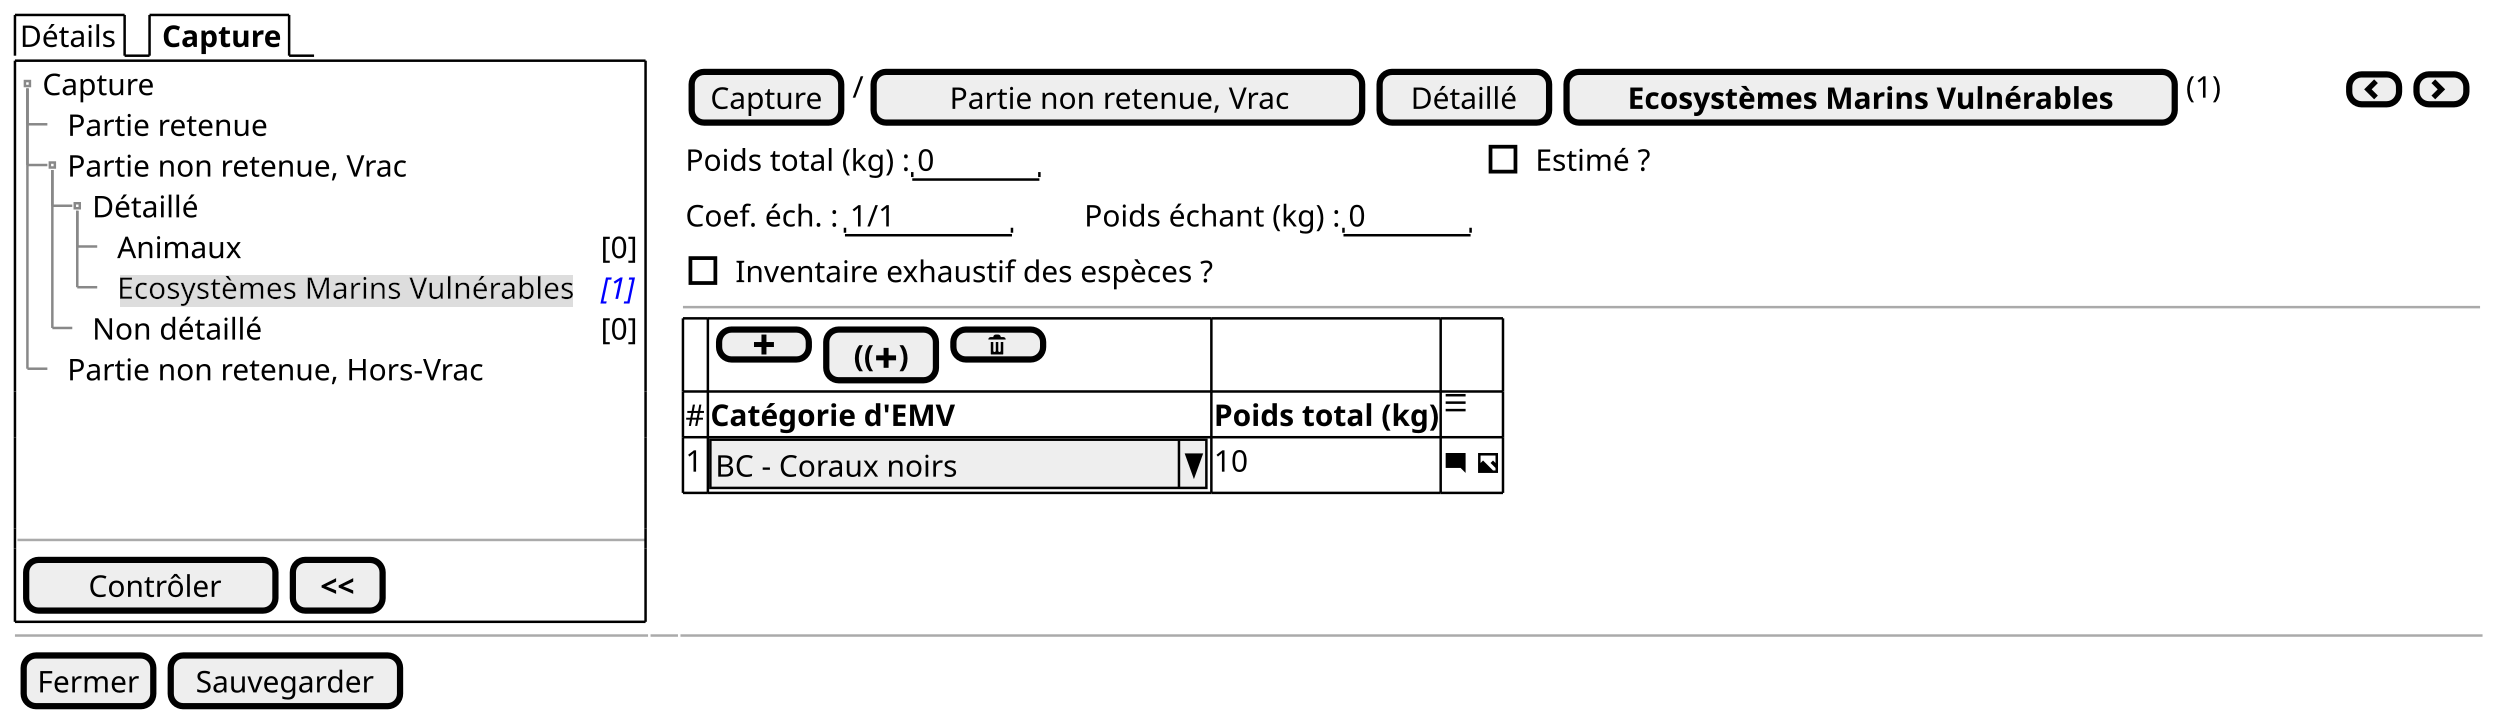
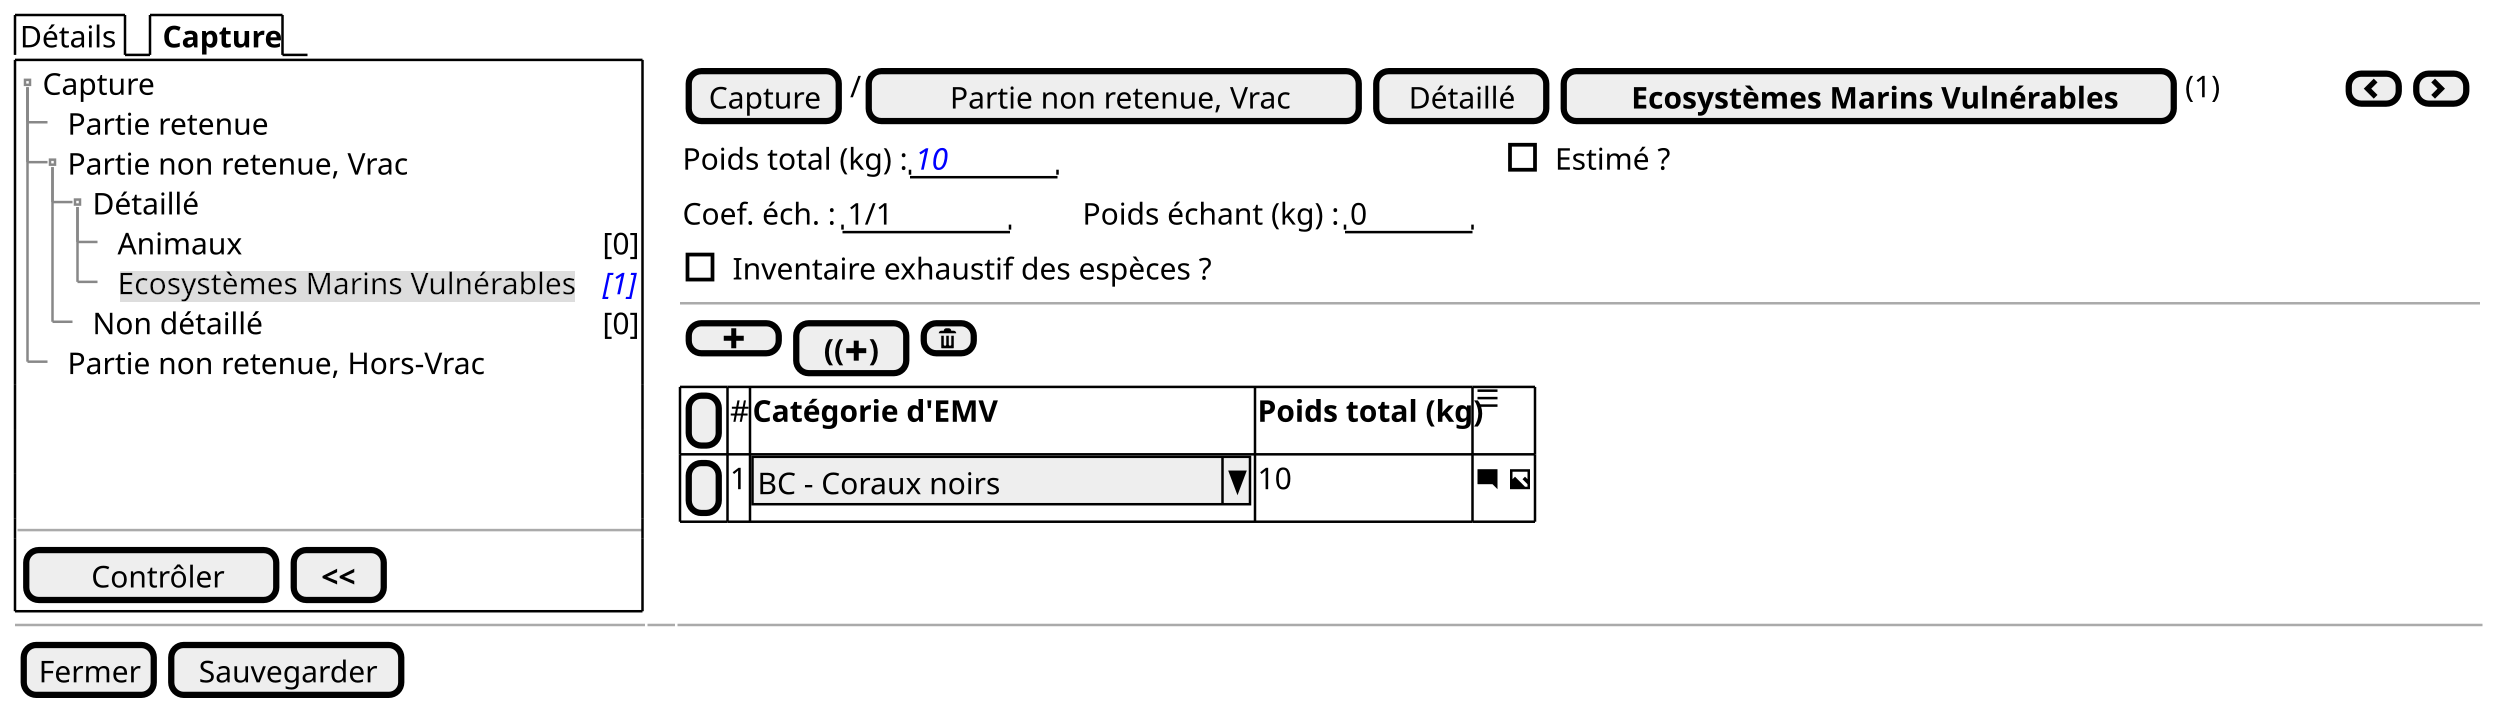
- <svg xmlns="http://www.w3.org/2000/svg" contentStyleType="text/css" height="289px" preserveAspectRatio="none" style="width:1003px;height:289px;background:#FFFFFF;" version="1.1" viewBox="0 0 1003 289" width="1003px" zoomAndPan="magnify">
+ <svg xmlns="http://www.w3.org/2000/svg" contentStyleType="text/css" height="283px" preserveAspectRatio="none" style="width:1000px;height:283px;background:#FFFFFF;" version="1.1" viewBox="0 0 1000 283" width="1000px" zoomAndPan="magnify">
  <defs>
-     <filter height="1" id="bzmkj4bwgimg0" width="1" x="0" y="0">
+     <filter height="1" id="bl0lmpozkfg7y0" width="1" x="0" y="0">
      <feFlood flood-color="#DDDDDD" result="flood" />
      <feComposite in="SourceGraphic" in2="flood" operator="over" />
    </filter>
  </defs>
  <g>
-     <text fill="#000000" font-family="sans-serif" font-size="12" lengthAdjust="spacing" textLength="39" x="8" y="18.828">Détails</text>
-     <line style="stroke:#000000;stroke-width:1.0;" x1="6" x2="6" y1="6" y2="22.344" />
+     <text fill="#000000" font-family="sans-serif" font-size="12" lengthAdjust="spacing" textLength="39" x="8" y="18.949">Détails</text>
+     <line style="stroke:#000000;stroke-width:1.0;" x1="6" x2="6" y1="6" y2="21.961" />
    <line style="stroke:#000000;stroke-width:1.0;" x1="6" x2="50" y1="6" y2="6" />
-     <line style="stroke:#000000;stroke-width:1.0;" x1="50" x2="50" y1="6" y2="22.344" />
-     <line style="stroke:#000000;stroke-width:1.0;" x1="50" x2="60" y1="22.344" y2="22.344" />
-     <text fill="#000000" font-family="sans-serif" font-size="12" font-weight="bold" lengthAdjust="spacing" textLength="48" x="65" y="18.828">Capture</text>
-     <line style="stroke:#000000;stroke-width:1.0;" x1="60" x2="60" y1="6" y2="22.344" />
-     <line style="stroke:#000000;stroke-width:1.0;" x1="60" x2="116" y1="6" y2="6" />
-     <line style="stroke:#000000;stroke-width:1.0;" x1="116" x2="116" y1="6" y2="22.344" />
-     <line style="stroke:#000000;stroke-width:1.0;" x1="116" x2="126" y1="22.344" y2="22.344" />
-     <text fill="#000000" font-family="sans-serif" font-size="12" lengthAdjust="spacing" textLength="45" x="17" y="38.172">Capture</text>
-     <text fill="#000000" font-family="sans-serif" font-size="12" lengthAdjust="spacing" textLength="80" x="27" y="54.516">Partie retenue</text>
-     <text fill="#000000" font-family="sans-serif" font-size="12" lengthAdjust="spacing" textLength="135" x="27" y="70.86">Partie non retenue, Vrac</text>
-     <text fill="#000000" font-family="sans-serif" font-size="12" lengthAdjust="spacing" textLength="43" x="37" y="87.204">Détaillé</text>
-     <text fill="#000000" font-family="sans-serif" font-size="12" lengthAdjust="spacing" textLength="49" x="47" y="103.549">Animaux</text>
-     <text fill="#000000" font-family="sans-serif" font-size="12" lengthAdjust="spacing" textLength="15" x="241" y="103.549">[0]</text>
-     <text fill="#000000" filter="url(#bzmkj4bwgimg0)" font-family="sans-serif" font-size="12" lengthAdjust="spacing" textLength="184" x="47" y="119.893">Ecosystèmes Marins Vulnérables</text>
-     <text fill="#0000FF" font-family="sans-serif" font-size="12" font-style="italic" lengthAdjust="spacing" textLength="13" x="241" y="119.893">[1]</text>
-     <text fill="#000000" font-family="sans-serif" font-size="12" lengthAdjust="spacing" textLength="67" x="37" y="136.237">Non détaillé</text>
-     <text fill="#000000" font-family="sans-serif" font-size="12" lengthAdjust="spacing" textLength="15" x="241" y="136.237">[0]</text>
-     <text fill="#000000" font-family="sans-serif" font-size="12" lengthAdjust="spacing" textLength="166" x="27" y="152.581">Partie non retenue, Hors-Vrac</text>
-     <rect fill="none" height="2" style="stroke:#888888;stroke-width:1.0;" width="2" x="10" y="32.516" />
-     <line style="stroke:#888888;stroke-width:1.0;" x1="11" x2="11" y1="35.516" y2="49.86" />
-     <line style="stroke:#888888;stroke-width:1.0;" x1="11" x2="19" y1="49.86" y2="49.86" />
-     <rect fill="none" height="2" style="stroke:#888888;stroke-width:1.0;" width="2" x="20" y="65.204" />
-     <line style="stroke:#888888;stroke-width:1.0;" x1="11" x2="11" y1="35.516" y2="66.204" />
-     <line style="stroke:#888888;stroke-width:1.0;" x1="11" x2="19" y1="66.204" y2="66.204" />
-     <rect fill="none" height="2" style="stroke:#888888;stroke-width:1.0;" width="2" x="30" y="81.549" />
-     <line style="stroke:#888888;stroke-width:1.0;" x1="21" x2="21" y1="68.204" y2="82.549" />
-     <line style="stroke:#888888;stroke-width:1.0;" x1="21" x2="29" y1="82.549" y2="82.549" />
-     <line style="stroke:#888888;stroke-width:1.0;" x1="31" x2="31" y1="84.549" y2="98.893" />
-     <line style="stroke:#888888;stroke-width:1.0;" x1="31" x2="39" y1="98.893" y2="98.893" />
-     <line style="stroke:#888888;stroke-width:1.0;" x1="31" x2="31" y1="84.549" y2="115.237" />
-     <line style="stroke:#888888;stroke-width:1.0;" x1="31" x2="39" y1="115.237" y2="115.237" />
-     <line style="stroke:#888888;stroke-width:1.0;" x1="21" x2="21" y1="68.204" y2="131.581" />
-     <line style="stroke:#888888;stroke-width:1.0;" x1="21" x2="29" y1="131.581" y2="131.581" />
-     <line style="stroke:#888888;stroke-width:1.0;" x1="11" x2="11" y1="35.516" y2="147.925" />
-     <line style="stroke:#888888;stroke-width:1.0;" x1="11" x2="19" y1="147.925" y2="147.925" />
-     <line style="stroke:#AAAAAA;stroke-width:1.0;" x1="7" x2="259" y1="216.629" y2="216.629" />
-     <rect fill="#EEEEEE" height="20.344" rx="5" ry="5" style="stroke:#000000;stroke-width:2.5;" width="100" x="10.5" y="224.629" />
-     <text fill="#000000" font-family="sans-serif" font-size="12" lengthAdjust="spacing" textLength="53" x="35.5" y="239.458">Contrôler</text>
-     <rect fill="#EEEEEE" height="20.344" rx="5" ry="5" style="stroke:#000000;stroke-width:2.5;" width="36" x="117.5" y="224.629" />
-     <text fill="#000000" font-family="sans-serif" font-size="12" font-weight="bold" lengthAdjust="spacing" textLength="14" x="128.5" y="239.458">&lt;&lt;</text>
-     <line style="stroke:#000000;stroke-width:1.0;" x1="6" x2="259" y1="24.344" y2="24.344" />
-     <line style="stroke:#000000;stroke-width:1.0;" x1="6" x2="259" y1="249.474" y2="249.474" />
-     <line style="stroke:#000000;stroke-width:1.0;" x1="6" x2="6" y1="24.344" y2="157.097" />
-     <line style="stroke:#000000;stroke-width:1.0;" x1="259" x2="259" y1="157.097" y2="175.441" />
-     <line style="stroke:#000000;stroke-width:1.0;" x1="259" x2="259" y1="24.344" y2="157.097" />
-     <line style="stroke:#000000;stroke-width:1.0;" x1="6" x2="6" y1="220.129" y2="249.474" />
-     <line style="stroke:#000000;stroke-width:1.0;" x1="6" x2="6" y1="212.129" y2="220.129" />
-     <line style="stroke:#000000;stroke-width:1.0;" x1="259" x2="259" y1="220.129" y2="249.474" />
-     <line style="stroke:#000000;stroke-width:1.0;" x1="6" x2="6" y1="193.785" y2="212.129" />
-     <line style="stroke:#000000;stroke-width:1.0;" x1="259" x2="259" y1="212.129" y2="220.129" />
-     <line style="stroke:#000000;stroke-width:1.0;" x1="6" x2="6" y1="175.441" y2="193.785" />
-     <line style="stroke:#000000;stroke-width:1.0;" x1="259" x2="259" y1="193.785" y2="212.129" />
-     <line style="stroke:#000000;stroke-width:1.0;" x1="6" x2="6" y1="157.097" y2="175.441" />
-     <line style="stroke:#000000;stroke-width:1.0;" x1="259" x2="259" y1="175.441" y2="193.785" />
-     <rect fill="#EEEEEE" height="20.344" rx="5" ry="5" style="stroke:#000000;stroke-width:2.5;" width="60" x="277.5" y="28.844" />
-     <text fill="#000000" font-family="sans-serif" font-size="12" lengthAdjust="spacing" textLength="45" x="285" y="43.672">Capture</text>
-     <text fill="#000000" font-family="sans-serif" font-size="12" lengthAdjust="spacing" textLength="4" x="342" y="39.172">/</text>
-     <rect fill="#EEEEEE" height="20.344" rx="5" ry="5" style="stroke:#000000;stroke-width:2.5;" width="196" x="350.5" y="28.844" />
-     <text fill="#000000" font-family="sans-serif" font-size="12" lengthAdjust="spacing" textLength="135" x="381" y="43.672">Partie non retenue, Vrac</text>
-     <rect fill="#EEEEEE" height="20.344" rx="5" ry="5" style="stroke:#000000;stroke-width:2.5;" width="68" x="553.5" y="28.844" />
-     <text fill="#000000" font-family="sans-serif" font-size="12" lengthAdjust="spacing" textLength="43" x="566" y="43.672">Détaillé</text>
-     <rect fill="#EEEEEE" height="20.344" rx="5" ry="5" style="stroke:#000000;stroke-width:2.5;" width="244" x="628.5" y="28.844" />
-     <text fill="#000000" font-family="sans-serif" font-size="12" font-weight="bold" lengthAdjust="spacing" textLength="195" x="653" y="43.672">Ecosystèmes Marins Vulnérables</text>
-     <text fill="#000000" font-family="sans-serif" font-size="12" lengthAdjust="spacing" textLength="15" x="877" y="39.172">(1)</text>
-     <rect fill="#EEEEEE" height="12" rx="5" ry="5" style="stroke:#000000;stroke-width:2.5;" width="20" x="942.5" y="29.844" />
-     <path d="M952.5,31.844 L948.5,35.844 L952.5,39.844 L954,38.344 L951.5,35.844 L954,33.344 L952.5,31.844 " fill="#000000" style="stroke:;stroke-width:0.0;stroke-dasharray:;" />
-     <rect fill="#EEEEEE" height="12" rx="5" ry="5" style="stroke:#000000;stroke-width:2.5;" width="20" x="969.5" y="29.844" />
-     <path d="M977,31.844 L975.5,33.344 L978,35.844 L975.5,38.344 L977,39.844 L981,35.844 L977,31.844 " fill="#000000" style="stroke:;stroke-width:0.0;stroke-dasharray:;" />
-     <text fill="#000000" font-family="sans-serif" font-size="12" lengthAdjust="spacing" textLength="88" x="275" y="68.516">Poids total (kg) :</text>
-     <text fill="#000000" font-family="sans-serif" font-size="12" lengthAdjust="spacing" textLength="7" x="368" y="68.516">0</text>
-     <line style="stroke:#000000;stroke-width:1.0;" x1="366" x2="417" y1="72.032" y2="72.032" />
-     <line style="stroke:#000000;stroke-width:1.0;" x1="366" x2="366" y1="69.032" y2="71.032" />
-     <line style="stroke:#000000;stroke-width:1.0;" x1="417" x2="417" y1="69.032" y2="71.032" />
-     <text fill="#000000" font-family="sans-serif" font-size="12" lengthAdjust="spacing" textLength="46" x="616" y="68.516">Estimé ?</text>
-     <rect fill="none" height="10" style="stroke:#000000;stroke-width:1.5;" width="10" x="598" y="58.86" />
-     <text fill="#000000" font-family="sans-serif" font-size="12" lengthAdjust="spacing" textLength="61" x="275" y="90.86">Coef. éch. :</text>
-     <text fill="#000000" font-family="sans-serif" font-size="12" lengthAdjust="spacing" textLength="18" x="341" y="90.86">1/1</text>
-     <line style="stroke:#000000;stroke-width:1.0;" x1="339" x2="406" y1="94.376" y2="94.376" />
-     <line style="stroke:#000000;stroke-width:1.0;" x1="339" x2="339" y1="91.376" y2="93.376" />
-     <line style="stroke:#000000;stroke-width:1.0;" x1="406" x2="406" y1="91.376" y2="93.376" />
-     <text fill="#000000" font-family="sans-serif" font-size="12" lengthAdjust="spacing" textLength="101" x="435" y="90.86">Poids échant (kg) :</text>
-     <text fill="#000000" font-family="sans-serif" font-size="12" lengthAdjust="spacing" textLength="7" x="541" y="90.86">0</text>
-     <line style="stroke:#000000;stroke-width:1.0;" x1="539" x2="590" y1="94.376" y2="94.376" />
-     <line style="stroke:#000000;stroke-width:1.0;" x1="539" x2="539" y1="91.376" y2="93.376" />
-     <line style="stroke:#000000;stroke-width:1.0;" x1="590" x2="590" y1="91.376" y2="93.376" />
-     <text fill="#000000" font-family="sans-serif" font-size="12" lengthAdjust="spacing" textLength="191" x="295" y="113.204">Inventaire exhaustif des espèces ?</text>
-     <rect fill="none" height="10" style="stroke:#000000;stroke-width:1.5;" width="10" x="277" y="103.549" />
-     <line style="stroke:#AAAAAA;stroke-width:1.0;" x1="274" x2="995" y1="123.221" y2="123.221" />
-     <rect fill="#EEEEEE" height="12" rx="5" ry="5" style="stroke:#000000;stroke-width:2.5;" width="36" x="288.5" y="132.221" />
-     <path d="M305.5,134.221 L305.5,137.221 L302.5,137.221 L302.5,139.221 L305.5,139.221 L305.5,142.221 L307.5,142.221 L307.5,139.221 L310.5,139.221 L310.5,137.221 L307.5,137.221 L307.5,134.221 L305.5,134.221 " fill="#000000" style="stroke:;stroke-width:0.0;stroke-dasharray:;" />
-     <rect fill="#EEEEEE" height="20.344" rx="5" ry="5" style="stroke:#000000;stroke-width:2.5;" width="44" x="331.5" y="132.221" />
-     <text fill="#000000" font-family="sans-serif" font-size="12" font-weight="bold" lengthAdjust="spacing" textLength="8" x="342.5" y="147.049">((</text>
-     <path d="M354.5,139.565 L354.5,142.565 L351.5,142.565 L351.5,144.565 L354.5,144.565 L354.5,147.565 L356.5,147.565 L356.5,144.565 L359.5,144.565 L359.5,142.565 L356.5,142.565 L356.5,139.565 L354.5,139.565 " fill="#000000" style="stroke:;stroke-width:0.0;stroke-dasharray:;" />
-     <text fill="#000000" font-family="sans-serif" font-size="12" font-weight="bold" lengthAdjust="spacing" textLength="4" x="360.5" y="147.049">)</text>
-     <rect fill="#EEEEEE" height="12" rx="5" ry="5" style="stroke:#000000;stroke-width:2.5;" width="36" x="382.5" y="132.221" />
-     <path d="M399.5,134.221 C398.95,134.221 398.5,134.671 398.5,135.221 L397.5,135.221 C396.95,135.221 396.5,135.671 396.5,136.221 L403.5,136.221 C403.5,135.671 403.05,135.221 402.5,135.221 L401.5,135.221 C401.5,134.671 401.05,134.221 400.5,134.221 L399.5,134.221 M397.5,137.221 L397.5,142.031 C397.5,142.141 397.58,142.221 397.69,142.221 L402.32,142.221 C402.43,142.221 402.51,142.141 402.51,142.031 L402.51,137.221 L401.51,137.221 L401.51,140.721 C401.51,141.001 401.29,141.221 401.01,141.221 C400.73,141.221 400.51,141.001 400.51,140.721 L400.51,137.221 L399.51,137.221 L399.51,140.721 C399.51,141.001 399.29,141.221 399.01,141.221 C398.73,141.221 398.51,141.001 398.51,140.721 L398.51,137.221 L397.51,137.221 " fill="#000000" style="stroke:;stroke-width:0.0;stroke-dasharray:;" />
-     <text fill="#000000" font-family="sans-serif" font-size="12" lengthAdjust="spacing" textLength="8" x="275" y="170.893">#</text>
-     <text fill="#000000" font-family="sans-serif" font-size="12" font-weight="bold" lengthAdjust="spacing" textLength="98" x="285" y="170.893">Catégorie d'EMV</text>
-     <text fill="#000000" font-family="sans-serif" font-size="12" font-weight="bold" lengthAdjust="spacing" textLength="90" x="487" y="170.893">Poids total (kg)</text>
-     <path d="M580,158.065 L580,159.065 L588,159.065 L588,158.065 L580,158.065 M580,161.035 L580,162.035 L588,162.035 L588,161.035 L580,161.035 M580,164.035 L580,165.035 L588,165.035 L588,164.035 L580,164.035 " fill="#000000" style="stroke:;stroke-width:0.0;stroke-dasharray:;" />
-     <text fill="#000000" font-family="sans-serif" font-size="12" lengthAdjust="spacing" textLength="7" x="275" y="189.237">1</text>
-     <rect fill="#EEEEEE" height="19.344" style="stroke:#000000;stroke-width:1.0;" width="199" x="285" y="176.409" />
-     <text fill="#000000" font-family="sans-serif" font-size="12" lengthAdjust="spacing" textLength="97" x="287" y="191.237">BC - Coraux noirs</text>
-     <line style="stroke:#000000;stroke-width:1.0;" x1="473" x2="473" y1="176.409" y2="195.753" />
-     <polygon fill="#000000" points="476,182.409,482,182.409,479,190.753" style="stroke:#000000;stroke-width:1.0;" />
-     <text fill="#000000" font-family="sans-serif" font-size="12" lengthAdjust="spacing" textLength="14" x="487" y="189.237">10</text>
-     <path d="M580.09,181.753 C580.03,181.753 580,181.793 580,181.843 L580,187.653 C580,187.703 580.04,187.743 580.09,187.743 L586,187.743 L588,189.743 L588,181.833 C588,181.773 587.96,181.743 587.91,181.743 L580.1,181.743 " fill="#000000" style="stroke:;stroke-width:0.0;stroke-dasharray:;" />
-     <text fill="#000000" font-family="sans-serif" font-size="12" lengthAdjust="spacing" textLength="3" x="589" y="189.237"> </text>
-     <path d="M593,181.753 L593,189.753 L601,189.753 L601,181.753 L593,181.753 M594,182.753 L600,182.753 L600,185.753 L599,184.753 L598,185.753 L600,187.753 L600,188.753 L599,188.753 L595,184.753 L594,185.753 L594,182.753 " fill="#000000" style="stroke:;stroke-width:0.0;stroke-dasharray:;" />
-     <line style="stroke:#000000;stroke-width:1.0;" x1="274" x2="284" y1="127.721" y2="127.721" />
-     <line style="stroke:#000000;stroke-width:1.0;" x1="486" x2="578" y1="175.409" y2="175.409" />
-     <line style="stroke:#000000;stroke-width:1.0;" x1="284" x2="486" y1="127.721" y2="127.721" />
-     <line style="stroke:#000000;stroke-width:1.0;" x1="578" x2="603" y1="175.409" y2="175.409" />
-     <line style="stroke:#000000;stroke-width:1.0;" x1="486" x2="578" y1="127.721" y2="127.721" />
-     <line style="stroke:#000000;stroke-width:1.0;" x1="578" x2="603" y1="127.721" y2="127.721" />
-     <line style="stroke:#000000;stroke-width:1.0;" x1="274" x2="284" y1="197.753" y2="197.753" />
-     <line style="stroke:#000000;stroke-width:1.0;" x1="284" x2="486" y1="197.753" y2="197.753" />
-     <line style="stroke:#000000;stroke-width:1.0;" x1="486" x2="578" y1="197.753" y2="197.753" />
-     <line style="stroke:#000000;stroke-width:1.0;" x1="274" x2="284" y1="157.065" y2="157.065" />
-     <line style="stroke:#000000;stroke-width:1.0;" x1="578" x2="603" y1="197.753" y2="197.753" />
-     <line style="stroke:#000000;stroke-width:1.0;" x1="284" x2="486" y1="157.065" y2="157.065" />
-     <line style="stroke:#000000;stroke-width:1.0;" x1="486" x2="578" y1="157.065" y2="157.065" />
-     <line style="stroke:#000000;stroke-width:1.0;" x1="578" x2="603" y1="157.065" y2="157.065" />
-     <line style="stroke:#000000;stroke-width:1.0;" x1="274" x2="284" y1="175.409" y2="175.409" />
-     <line style="stroke:#000000;stroke-width:1.0;" x1="284" x2="486" y1="175.409" y2="175.409" />
-     <line style="stroke:#000000;stroke-width:1.0;" x1="274" x2="274" y1="127.721" y2="157.065" />
-     <line style="stroke:#000000;stroke-width:1.0;" x1="486" x2="486" y1="175.409" y2="197.753" />
-     <line style="stroke:#000000;stroke-width:1.0;" x1="284" x2="284" y1="127.721" y2="157.065" />
-     <line style="stroke:#000000;stroke-width:1.0;" x1="578" x2="578" y1="175.409" y2="197.753" />
-     <line style="stroke:#000000;stroke-width:1.0;" x1="603" x2="603" y1="175.409" y2="197.753" />
-     <line style="stroke:#000000;stroke-width:1.0;" x1="486" x2="486" y1="127.721" y2="157.065" />
-     <line style="stroke:#000000;stroke-width:1.0;" x1="578" x2="578" y1="127.721" y2="157.065" />
-     <line style="stroke:#000000;stroke-width:1.0;" x1="603" x2="603" y1="127.721" y2="157.065" />
-     <line style="stroke:#000000;stroke-width:1.0;" x1="274" x2="274" y1="157.065" y2="175.409" />
-     <line style="stroke:#000000;stroke-width:1.0;" x1="284" x2="284" y1="157.065" y2="175.409" />
-     <line style="stroke:#000000;stroke-width:1.0;" x1="486" x2="486" y1="157.065" y2="175.409" />
-     <line style="stroke:#000000;stroke-width:1.0;" x1="578" x2="578" y1="157.065" y2="175.409" />
-     <line style="stroke:#000000;stroke-width:1.0;" x1="603" x2="603" y1="157.065" y2="175.409" />
-     <line style="stroke:#000000;stroke-width:1.0;" x1="274" x2="274" y1="175.409" y2="197.753" />
-     <line style="stroke:#000000;stroke-width:1.0;" x1="284" x2="284" y1="175.409" y2="197.753" />
-     <line style="stroke:#AAAAAA;stroke-width:1.0;" x1="6" x2="260" y1="254.974" y2="254.974" />
-     <line style="stroke:#AAAAAA;stroke-width:1.0;" x1="261" x2="272" y1="254.974" y2="254.974" />
-     <line style="stroke:#AAAAAA;stroke-width:1.0;" x1="273" x2="996" y1="254.974" y2="254.974" />
-     <rect fill="#EEEEEE" height="20.344" rx="5" ry="5" style="stroke:#000000;stroke-width:2.5;" width="52" x="9.5" y="262.974" />
-     <text fill="#000000" font-family="sans-serif" font-size="12" lengthAdjust="spacing" textLength="41" x="15" y="277.802">Fermer</text>
-     <rect fill="#EEEEEE" height="20.344" rx="5" ry="5" style="stroke:#000000;stroke-width:2.5;" width="92" x="68.5" y="262.974" />
-     <text fill="#000000" font-family="sans-serif" font-size="12" lengthAdjust="spacing" textLength="72" x="78.5" y="277.802">Sauvegarder</text>
+     <line style="stroke:#000000;stroke-width:1.0;" x1="50" x2="50" y1="6" y2="21.961" />
+     <line style="stroke:#000000;stroke-width:1.0;" x1="50" x2="60" y1="21.961" y2="21.961" />
+     <text fill="#000000" font-family="sans-serif" font-size="12" font-weight="bold" lengthAdjust="spacing" textLength="45" x="65" y="18.949">Capture</text>
+     <line style="stroke:#000000;stroke-width:1.0;" x1="60" x2="60" y1="6" y2="21.961" />
+     <line style="stroke:#000000;stroke-width:1.0;" x1="60" x2="113" y1="6" y2="6" />
+     <line style="stroke:#000000;stroke-width:1.0;" x1="113" x2="113" y1="6" y2="21.961" />
+     <line style="stroke:#000000;stroke-width:1.0;" x1="113" x2="123" y1="21.961" y2="21.961" />
+     <text fill="#000000" font-family="sans-serif" font-size="12" lengthAdjust="spacing" textLength="44" x="17" y="37.91">Capture</text>
+     <text fill="#000000" font-family="sans-serif" font-size="12" lengthAdjust="spacing" textLength="77" x="27" y="53.871">Partie retenue</text>
+     <text fill="#000000" font-family="sans-serif" font-size="12" lengthAdjust="spacing" textLength="131" x="27" y="69.832">Partie non retenue, Vrac</text>
+     <text fill="#000000" font-family="sans-serif" font-size="12" lengthAdjust="spacing" textLength="42" x="37" y="85.793">Détaillé</text>
+     <text fill="#000000" font-family="sans-serif" font-size="12" lengthAdjust="spacing" textLength="47" x="47" y="101.754">Animaux</text>
+     <text fill="#000000" font-family="sans-serif" font-size="12" lengthAdjust="spacing" textLength="13" x="241" y="101.754">[0]</text>
+     <text fill="#000000" filter="url(#bl0lmpozkfg7y0)" font-family="sans-serif" font-size="12" lengthAdjust="spacing" textLength="184" x="47" y="117.715">Ecosystèmes Marins Vulnérables</text>
+     <text fill="#0000FF" font-family="sans-serif" font-size="12" font-style="italic" lengthAdjust="spacing" textLength="13" x="241" y="117.715">[1]</text>
+     <text fill="#000000" font-family="sans-serif" font-size="12" lengthAdjust="spacing" textLength="66" x="37" y="133.676">Non détaillé</text>
+     <text fill="#000000" font-family="sans-serif" font-size="12" lengthAdjust="spacing" textLength="13" x="241" y="133.676">[0]</text>
+     <text fill="#000000" font-family="sans-serif" font-size="12" lengthAdjust="spacing" textLength="162" x="27" y="149.637">Partie non retenue, Hors-Vrac</text>
+     <rect fill="none" height="2" style="stroke:#888888;stroke-width:1.0;" width="2" x="10" y="31.941" />
+     <line style="stroke:#888888;stroke-width:1.0;" x1="11" x2="11" y1="34.941" y2="48.902" />
+     <line style="stroke:#888888;stroke-width:1.0;" x1="11" x2="19" y1="48.902" y2="48.902" />
+     <rect fill="none" height="2" style="stroke:#888888;stroke-width:1.0;" width="2" x="20" y="63.863" />
+     <line style="stroke:#888888;stroke-width:1.0;" x1="11" x2="11" y1="34.941" y2="64.863" />
+     <line style="stroke:#888888;stroke-width:1.0;" x1="11" x2="19" y1="64.863" y2="64.863" />
+     <rect fill="none" height="2" style="stroke:#888888;stroke-width:1.0;" width="2" x="30" y="79.824" />
+     <line style="stroke:#888888;stroke-width:1.0;" x1="21" x2="21" y1="66.863" y2="80.824" />
+     <line style="stroke:#888888;stroke-width:1.0;" x1="21" x2="29" y1="80.824" y2="80.824" />
+     <line style="stroke:#888888;stroke-width:1.0;" x1="31" x2="31" y1="82.824" y2="96.785" />
+     <line style="stroke:#888888;stroke-width:1.0;" x1="31" x2="39" y1="96.785" y2="96.785" />
+     <line style="stroke:#888888;stroke-width:1.0;" x1="31" x2="31" y1="82.824" y2="112.746" />
+     <line style="stroke:#888888;stroke-width:1.0;" x1="31" x2="39" y1="112.746" y2="112.746" />
+     <line style="stroke:#888888;stroke-width:1.0;" x1="21" x2="21" y1="66.863" y2="128.707" />
+     <line style="stroke:#888888;stroke-width:1.0;" x1="21" x2="29" y1="128.707" y2="128.707" />
+     <line style="stroke:#888888;stroke-width:1.0;" x1="11" x2="11" y1="34.941" y2="144.668" />
+     <line style="stroke:#888888;stroke-width:1.0;" x1="11" x2="19" y1="144.668" y2="144.668" />
+     <line style="stroke:#AAAAAA;stroke-width:1.0;" x1="7" x2="257" y1="212.031" y2="212.031" />
+     <rect fill="#EEEEEE" height="19.961" rx="5" ry="5" style="stroke:#000000;stroke-width:2.5;" width="100" x="10.5" y="220.031" />
+     <text fill="#000000" font-family="sans-serif" font-size="12" lengthAdjust="spacing" textLength="51" x="36.5" y="234.981">Contrôler</text>
+     <rect fill="#EEEEEE" height="19.961" rx="5" ry="5" style="stroke:#000000;stroke-width:2.5;" width="36" x="117.5" y="220.031" />
+     <text fill="#000000" font-family="sans-serif" font-size="12" font-weight="bold" lengthAdjust="spacing" textLength="14" x="128.5" y="234.981">&lt;&lt;</text>
+     <line style="stroke:#000000;stroke-width:1.0;" x1="6" x2="257" y1="23.961" y2="23.961" />
+     <line style="stroke:#000000;stroke-width:1.0;" x1="6" x2="257" y1="244.492" y2="244.492" />
+     <line style="stroke:#000000;stroke-width:1.0;" x1="6" x2="6" y1="23.961" y2="153.648" />
+     <line style="stroke:#000000;stroke-width:1.0;" x1="257" x2="257" y1="153.648" y2="171.609" />
+     <line style="stroke:#000000;stroke-width:1.0;" x1="257" x2="257" y1="23.961" y2="153.648" />
+     <line style="stroke:#000000;stroke-width:1.0;" x1="6" x2="6" y1="215.531" y2="244.492" />
+     <line style="stroke:#000000;stroke-width:1.0;" x1="6" x2="6" y1="207.531" y2="215.531" />
+     <line style="stroke:#000000;stroke-width:1.0;" x1="257" x2="257" y1="215.531" y2="244.492" />
+     <line style="stroke:#000000;stroke-width:1.0;" x1="6" x2="6" y1="189.57" y2="207.531" />
+     <line style="stroke:#000000;stroke-width:1.0;" x1="257" x2="257" y1="207.531" y2="215.531" />
+     <line style="stroke:#000000;stroke-width:1.0;" x1="6" x2="6" y1="171.609" y2="189.57" />
+     <line style="stroke:#000000;stroke-width:1.0;" x1="257" x2="257" y1="189.57" y2="207.531" />
+     <line style="stroke:#000000;stroke-width:1.0;" x1="6" x2="6" y1="153.648" y2="171.609" />
+     <line style="stroke:#000000;stroke-width:1.0;" x1="257" x2="257" y1="171.609" y2="189.57" />
+     <rect fill="#EEEEEE" height="19.961" rx="5" ry="5" style="stroke:#000000;stroke-width:2.5;" width="60" x="275.5" y="28.461" />
+     <text fill="#000000" font-family="sans-serif" font-size="12" lengthAdjust="spacing" textLength="44" x="283.5" y="43.41">Capture</text>
+     <text fill="#000000" font-family="sans-serif" font-size="12" lengthAdjust="spacing" textLength="3" x="340" y="38.91">/</text>
+     <rect fill="#EEEEEE" height="19.961" rx="5" ry="5" style="stroke:#000000;stroke-width:2.5;" width="196" x="347.5" y="28.461" />
+     <text fill="#000000" font-family="sans-serif" font-size="12" lengthAdjust="spacing" textLength="131" x="380" y="43.41">Partie non retenue, Vrac</text>
+     <rect fill="#EEEEEE" height="19.961" rx="5" ry="5" style="stroke:#000000;stroke-width:2.5;" width="68" x="550.5" y="28.461" />
+     <text fill="#000000" font-family="sans-serif" font-size="12" lengthAdjust="spacing" textLength="42" x="563.5" y="43.41">Détaillé</text>
+     <rect fill="#EEEEEE" height="19.961" rx="5" ry="5" style="stroke:#000000;stroke-width:2.5;" width="244" x="625.5" y="28.461" />
+     <text fill="#000000" font-family="sans-serif" font-size="12" font-weight="bold" lengthAdjust="spacing" textLength="190" x="652.5" y="43.41">Ecosystèmes Marins Vulnérables</text>
+     <text fill="#000000" font-family="sans-serif" font-size="12" lengthAdjust="spacing" textLength="15" x="874" y="38.91">(1)</text>
+     <rect fill="#EEEEEE" height="12" rx="5" ry="5" style="stroke:#000000;stroke-width:2.5;" width="20" x="939.5" y="29.461" />
+     <path d="M949.5,31.461 L945.5,35.461 L949.5,39.461 L951,37.961 L948.5,35.461 L951,32.961 L949.5,31.461 " fill="#000000" style="stroke:;stroke-width:0.0;stroke-dasharray:;" />
+     <rect fill="#EEEEEE" height="12" rx="5" ry="5" style="stroke:#000000;stroke-width:2.5;" width="20" x="966.5" y="29.461" />
+     <path d="M974,31.461 L972.5,32.961 L975,35.461 L972.5,37.961 L974,39.461 L978,35.461 L974,31.461 " fill="#000000" style="stroke:;stroke-width:0.0;stroke-dasharray:;" />
+     <text fill="#000000" font-family="sans-serif" font-size="12" lengthAdjust="spacing" textLength="88" x="273" y="67.871">Poids total (kg) :</text>
+     <text fill="#0000FF" font-family="sans-serif" font-size="12" font-style="italic" lengthAdjust="spacing" textLength="14" x="366" y="67.871">10</text>
+     <line style="stroke:#000000;stroke-width:1.0;" x1="364" x2="423" y1="70.883" y2="70.883" />
+     <line style="stroke:#000000;stroke-width:1.0;" x1="364" x2="364" y1="67.883" y2="69.883" />
+     <line style="stroke:#000000;stroke-width:1.0;" x1="423" x2="423" y1="67.883" y2="69.883" />
+     <text fill="#000000" font-family="sans-serif" font-size="12" lengthAdjust="spacing" textLength="49" x="622" y="67.871">Estimé ?</text>
+     <rect fill="none" height="10" style="stroke:#000000;stroke-width:1.5;" width="10" x="604" y="57.902" />
+     <text fill="#000000" font-family="sans-serif" font-size="12" lengthAdjust="spacing" textLength="61" x="273" y="89.832">Coef. éch. :</text>
+     <text fill="#000000" font-family="sans-serif" font-size="12" lengthAdjust="spacing" textLength="17" x="339" y="89.832">1/1</text>
+     <line style="stroke:#000000;stroke-width:1.0;" x1="337" x2="404" y1="92.844" y2="92.844" />
+     <line style="stroke:#000000;stroke-width:1.0;" x1="337" x2="337" y1="89.844" y2="91.844" />
+     <line style="stroke:#000000;stroke-width:1.0;" x1="404" x2="404" y1="89.844" y2="91.844" />
+     <text fill="#000000" font-family="sans-serif" font-size="12" lengthAdjust="spacing" textLength="102" x="433" y="89.832">Poids échant (kg) :</text>
+     <text fill="#000000" font-family="sans-serif" font-size="12" lengthAdjust="spacing" textLength="7" x="540" y="89.832">0</text>
+     <line style="stroke:#000000;stroke-width:1.0;" x1="538" x2="589" y1="92.844" y2="92.844" />
+     <line style="stroke:#000000;stroke-width:1.0;" x1="538" x2="538" y1="89.844" y2="91.844" />
+     <line style="stroke:#000000;stroke-width:1.0;" x1="589" x2="589" y1="89.844" y2="91.844" />
+     <text fill="#000000" font-family="sans-serif" font-size="12" lengthAdjust="spacing" textLength="190" x="293" y="111.793">Inventaire exhaustif des espèces ?</text>
+     <rect fill="none" height="10" style="stroke:#000000;stroke-width:1.5;" width="10" x="275" y="101.824" />
+     <line style="stroke:#AAAAAA;stroke-width:1.0;" x1="272" x2="992" y1="121.305" y2="121.305" />
+     <rect fill="#EEEEEE" height="12" rx="5" ry="5" style="stroke:#000000;stroke-width:2.5;" width="36" x="275.5" y="129.305" />
+     <path d="M292.5,131.305 L292.5,134.305 L289.5,134.305 L289.5,136.305 L292.5,136.305 L292.5,139.305 L294.5,139.305 L294.5,136.305 L297.5,136.305 L297.5,134.305 L294.5,134.305 L294.5,131.305 L292.5,131.305 " fill="#000000" style="stroke:;stroke-width:0.0;stroke-dasharray:;" />
+     <rect fill="#EEEEEE" height="19.961" rx="5" ry="5" style="stroke:#000000;stroke-width:2.5;" width="44" x="318.5" y="129.305" />
+     <text fill="#000000" font-family="sans-serif" font-size="12" font-weight="bold" lengthAdjust="spacing" textLength="8" x="329.5" y="144.254">((</text>
+     <path d="M341.5,136.266 L341.5,139.266 L338.5,139.266 L338.5,141.266 L341.5,141.266 L341.5,144.266 L343.5,144.266 L343.5,141.266 L346.5,141.266 L346.5,139.266 L343.5,139.266 L343.5,136.266 L341.5,136.266 " fill="#000000" style="stroke:;stroke-width:0.0;stroke-dasharray:;" />
+     <text fill="#000000" font-family="sans-serif" font-size="12" font-weight="bold" lengthAdjust="spacing" textLength="4" x="347.5" y="144.254">)</text>
+     <rect fill="#EEEEEE" height="12" rx="5" ry="5" style="stroke:#000000;stroke-width:2.5;" width="20" x="369.5" y="129.305" />
+     <path d="M378.5,131.305 C377.95,131.305 377.5,131.755 377.5,132.305 L376.5,132.305 C375.95,132.305 375.5,132.755 375.5,133.305 L382.5,133.305 C382.5,132.755 382.05,132.305 381.5,132.305 L380.5,132.305 C380.5,131.755 380.05,131.305 379.5,131.305 L378.5,131.305 M376.5,134.305 L376.5,139.115 C376.5,139.225 376.58,139.305 376.69,139.305 L381.32,139.305 C381.43,139.305 381.51,139.225 381.51,139.115 L381.51,134.305 L380.51,134.305 L380.51,137.805 C380.51,138.085 380.29,138.305 380.01,138.305 C379.73,138.305 379.51,138.085 379.51,137.805 L379.51,134.305 L378.51,134.305 L378.51,137.805 C378.51,138.085 378.29,138.305 378.01,138.305 C377.73,138.305 377.51,138.085 377.51,137.805 L377.51,134.305 L376.51,134.305 " fill="#000000" style="stroke:;stroke-width:0.0;stroke-dasharray:;" />
+     <rect fill="#EEEEEE" height="19.961" rx="5" ry="5" style="stroke:#000000;stroke-width:2.5;" width="12" x="275.5" y="158.266" />
+     <text fill="#000000" font-family="sans-serif" font-size="12" lengthAdjust="spacing" textLength="3" x="280" y="173.215"> </text>
+     <text fill="#000000" font-family="sans-serif" font-size="12" lengthAdjust="spacing" textLength="7" x="292" y="168.715">#</text>
+     <text fill="#000000" font-family="sans-serif" font-size="12" font-weight="bold" lengthAdjust="spacing" textLength="93" x="301" y="168.715">Catégorie d'EMV</text>
+     <text fill="#000000" font-family="sans-serif" font-size="12" font-weight="bold" lengthAdjust="spacing" textLength="85" x="503" y="168.715">Poids total (kg)</text>
+     <path d="M591,155.766 L591,156.766 L599,156.766 L599,155.766 L591,155.766 M591,158.736 L591,159.736 L599,159.736 L599,158.736 L591,158.736 M591,161.736 L591,162.736 L599,162.736 L599,161.736 L591,161.736 " fill="#000000" style="stroke:;stroke-width:0.0;stroke-dasharray:;" />
+     <rect fill="#EEEEEE" height="19.961" rx="5" ry="5" style="stroke:#000000;stroke-width:2.5;" width="12" x="275.5" y="185.227" />
+     <text fill="#000000" font-family="sans-serif" font-size="12" lengthAdjust="spacing" textLength="3" x="280" y="200.176"> </text>
+     <text fill="#000000" font-family="sans-serif" font-size="12" lengthAdjust="spacing" textLength="7" x="292" y="195.676">1</text>
+     <rect fill="#EEEEEE" height="18.961" style="stroke:#000000;stroke-width:1.0;" width="199" x="301" y="182.727" />
+     <text fill="#000000" font-family="sans-serif" font-size="12" lengthAdjust="spacing" textLength="97" x="303" y="197.676">BC - Coraux noirs</text>
+     <line style="stroke:#000000;stroke-width:1.0;" x1="489" x2="489" y1="182.727" y2="201.688" />
+     <polygon fill="#000000" points="492,188.727,498,188.727,495,196.688" style="stroke:#000000;stroke-width:1.0;" />
+     <text fill="#000000" font-family="sans-serif" font-size="12" lengthAdjust="spacing" textLength="14" x="503" y="195.676">10</text>
+     <path d="M591.09,187.688 C591.03,187.688 591,187.727 591,187.778 L591,193.588 C591,193.637 591.04,193.678 591.09,193.678 L597,193.678 L599,195.678 L599,187.768 C599,187.708 598.96,187.678 598.91,187.678 L591.1,187.678 " fill="#000000" style="stroke:;stroke-width:0.0;stroke-dasharray:;" />
+     <text fill="#000000" font-family="sans-serif" font-size="12" lengthAdjust="spacing" textLength="3" x="600" y="195.676"> </text>
+     <path d="M604,187.688 L604,195.688 L612,195.688 L612,187.688 L604,187.688 M605,188.688 L611,188.688 L611,191.688 L610,190.688 L609,191.688 L611,193.688 L611,194.688 L610,194.688 L606,190.688 L605,191.688 L605,188.688 " fill="#000000" style="stroke:;stroke-width:0.0;stroke-dasharray:;" />
+     <line style="stroke:#000000;stroke-width:1.0;" x1="272" x2="291" y1="154.766" y2="154.766" />
+     <line style="stroke:#000000;stroke-width:1.0;" x1="300" x2="502" y1="208.688" y2="208.688" />
+     <line style="stroke:#000000;stroke-width:1.0;" x1="291" x2="300" y1="154.766" y2="154.766" />
+     <line style="stroke:#000000;stroke-width:1.0;" x1="502" x2="589" y1="208.688" y2="208.688" />
+     <line style="stroke:#000000;stroke-width:1.0;" x1="300" x2="502" y1="154.766" y2="154.766" />
+     <line style="stroke:#000000;stroke-width:1.0;" x1="589" x2="614" y1="208.688" y2="208.688" />
+     <line style="stroke:#000000;stroke-width:1.0;" x1="502" x2="589" y1="154.766" y2="154.766" />
+     <line style="stroke:#000000;stroke-width:1.0;" x1="589" x2="614" y1="154.766" y2="154.766" />
+     <line style="stroke:#000000;stroke-width:1.0;" x1="272" x2="291" y1="181.727" y2="181.727" />
+     <line style="stroke:#000000;stroke-width:1.0;" x1="291" x2="300" y1="181.727" y2="181.727" />
+     <line style="stroke:#000000;stroke-width:1.0;" x1="300" x2="502" y1="181.727" y2="181.727" />
+     <line style="stroke:#000000;stroke-width:1.0;" x1="502" x2="589" y1="181.727" y2="181.727" />
+     <line style="stroke:#000000;stroke-width:1.0;" x1="589" x2="614" y1="181.727" y2="181.727" />
+     <line style="stroke:#000000;stroke-width:1.0;" x1="272" x2="291" y1="208.688" y2="208.688" />
+     <line style="stroke:#000000;stroke-width:1.0;" x1="291" x2="300" y1="208.688" y2="208.688" />
+     <line style="stroke:#000000;stroke-width:1.0;" x1="272" x2="272" y1="154.766" y2="181.727" />
+     <line style="stroke:#000000;stroke-width:1.0;" x1="291" x2="291" y1="181.727" y2="208.688" />
+     <line style="stroke:#000000;stroke-width:1.0;" x1="291" x2="291" y1="154.766" y2="181.727" />
+     <line style="stroke:#000000;stroke-width:1.0;" x1="300" x2="300" y1="181.727" y2="208.688" />
+     <line style="stroke:#000000;stroke-width:1.0;" x1="300" x2="300" y1="154.766" y2="181.727" />
+     <line style="stroke:#000000;stroke-width:1.0;" x1="502" x2="502" y1="181.727" y2="208.688" />
+     <line style="stroke:#000000;stroke-width:1.0;" x1="502" x2="502" y1="154.766" y2="181.727" />
+     <line style="stroke:#000000;stroke-width:1.0;" x1="589" x2="589" y1="181.727" y2="208.688" />
+     <line style="stroke:#000000;stroke-width:1.0;" x1="614" x2="614" y1="181.727" y2="208.688" />
+     <line style="stroke:#000000;stroke-width:1.0;" x1="589" x2="589" y1="154.766" y2="181.727" />
+     <line style="stroke:#000000;stroke-width:1.0;" x1="614" x2="614" y1="154.766" y2="181.727" />
+     <line style="stroke:#000000;stroke-width:1.0;" x1="272" x2="272" y1="181.727" y2="208.688" />
+     <line style="stroke:#AAAAAA;stroke-width:1.0;" x1="6" x2="258" y1="249.992" y2="249.992" />
+     <line style="stroke:#AAAAAA;stroke-width:1.0;" x1="259" x2="270" y1="249.992" y2="249.992" />
+     <line style="stroke:#AAAAAA;stroke-width:1.0;" x1="271" x2="993" y1="249.992" y2="249.992" />
+     <rect fill="#EEEEEE" height="19.961" rx="5" ry="5" style="stroke:#000000;stroke-width:2.5;" width="52" x="9.5" y="257.992" />
+     <text fill="#000000" font-family="sans-serif" font-size="12" lengthAdjust="spacing" textLength="40" x="15.5" y="272.941">Fermer</text>
+     <rect fill="#EEEEEE" height="19.961" rx="5" ry="5" style="stroke:#000000;stroke-width:2.5;" width="92" x="68.5" y="257.992" />
+     <text fill="#000000" font-family="sans-serif" font-size="12" lengthAdjust="spacing" textLength="70" x="79.5" y="272.941">Sauvegarder</text>
  </g>
</svg>
